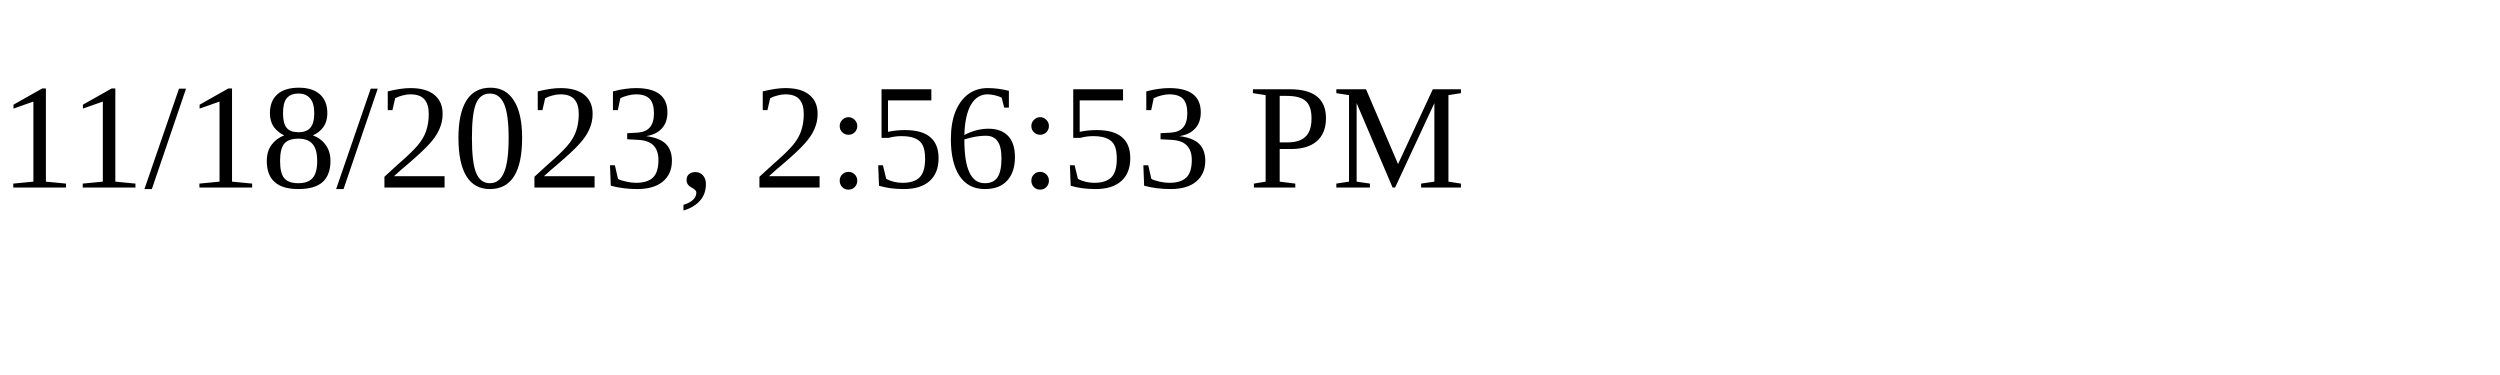
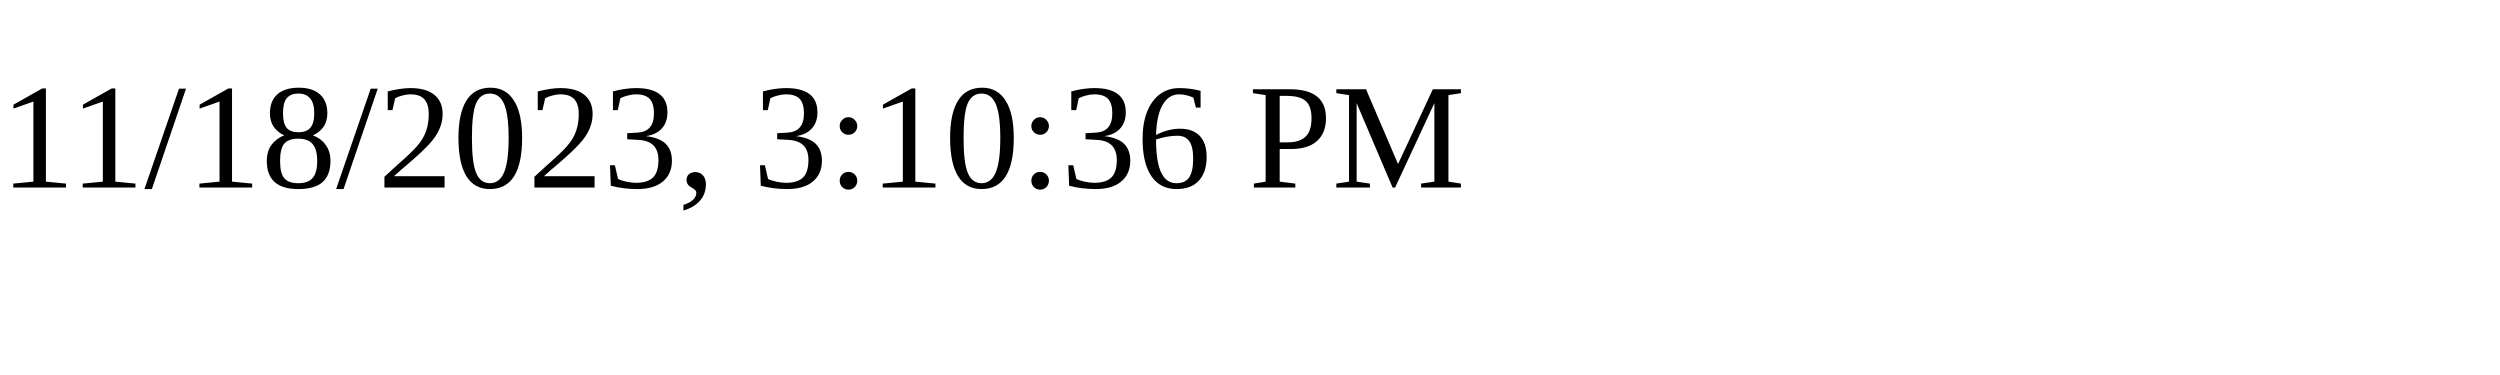
<svg xmlns="http://www.w3.org/2000/svg" height="30" width="200">
-   <text x="0" y="15">11/18/2023, 2:56:53 PM</text>
+   <text x="0" y="15">11/18/2023, 3:10:36 PM</text>
</svg>
